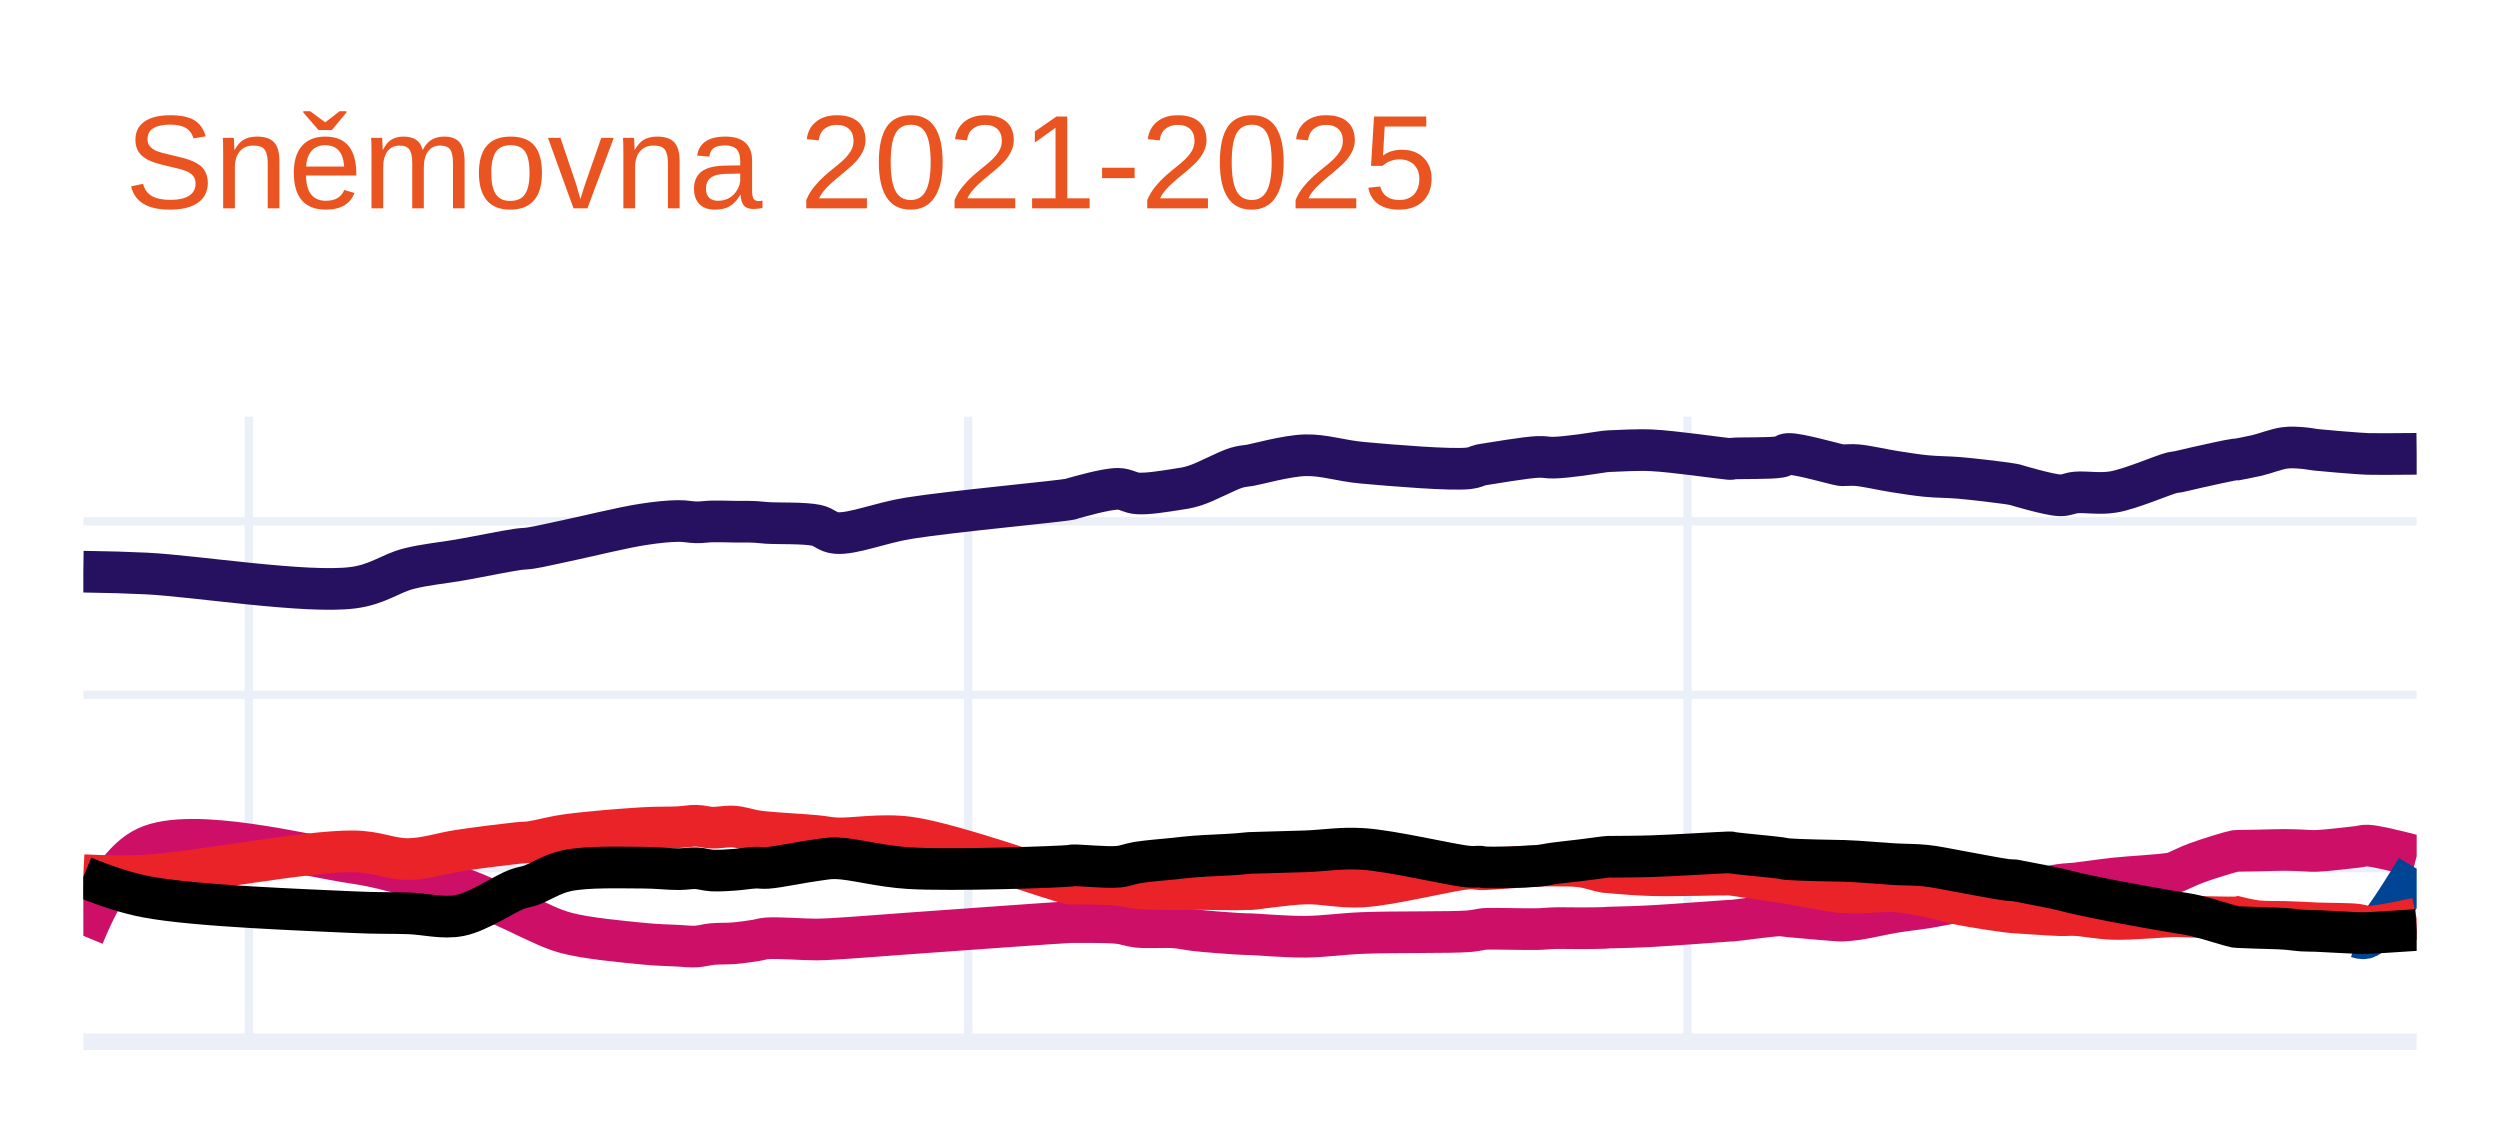
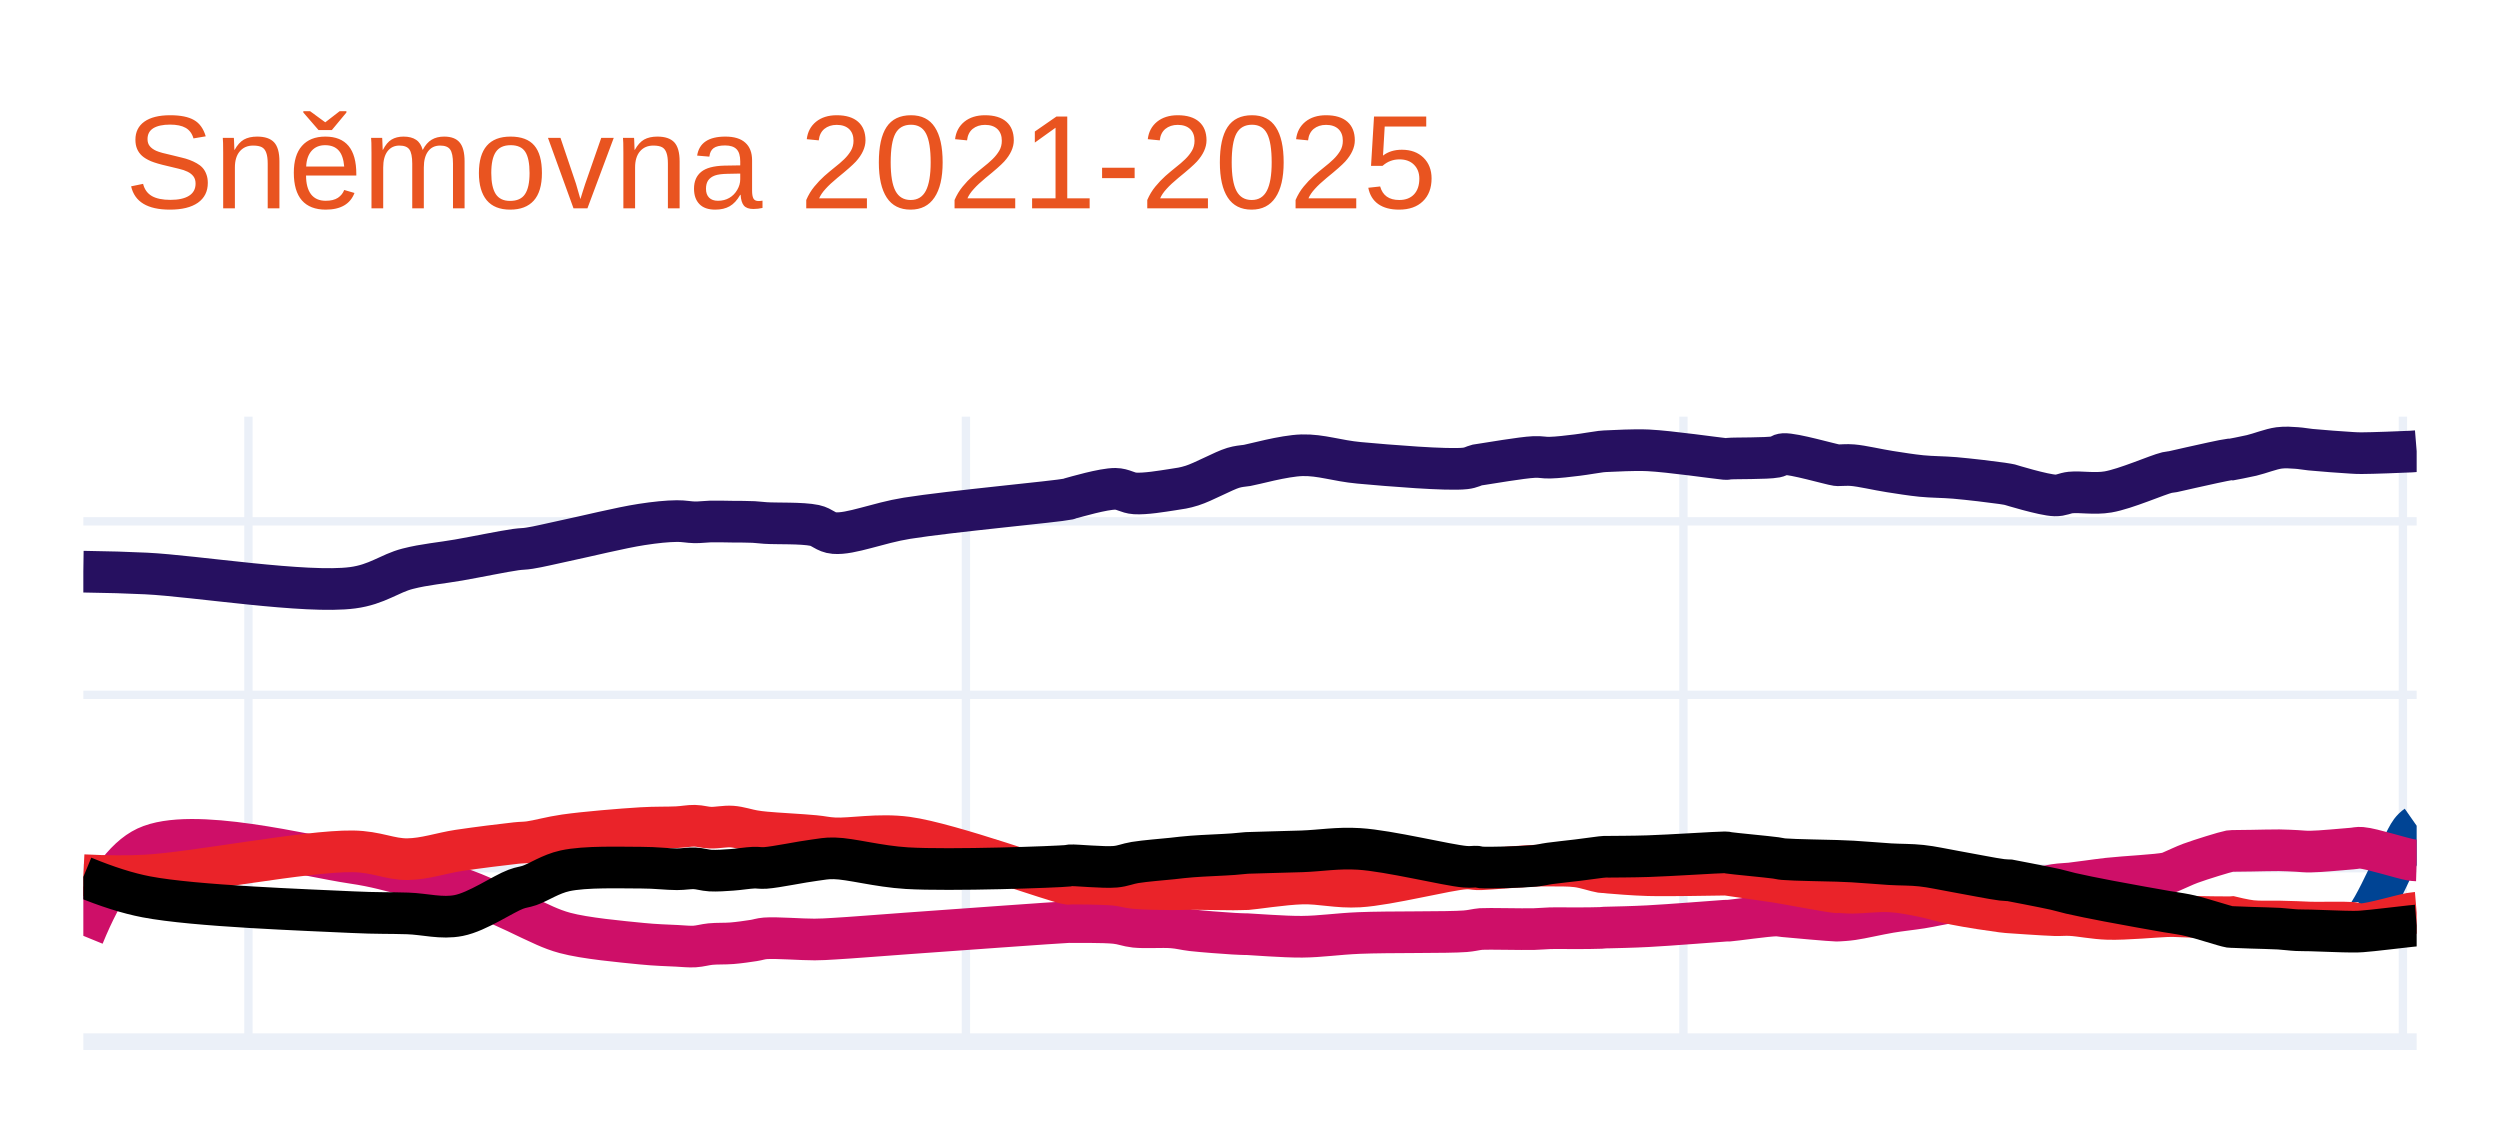
<svg xmlns="http://www.w3.org/2000/svg" class="main-svg" width="300" height="135" style="" viewBox="0 0 300 135">
  <rect x="0" y="0" width="300" height="135" style="fill: rgb(255, 255, 255); fill-opacity: 1;" />
-   <defs id="defs-67c899">
+   <defs id="defs-9e3b4b">
    <g class="clips">
-       <clipPath id="clip67c899xyplot" class="plotclip">
+       <clipPath id="clip9e3b4bxyplot" class="plotclip">
        <rect width="280" height="75" />
      </clipPath>
-       <clipPath class="axesclip" id="clip67c899x">
+       <clipPath class="axesclip" id="clip9e3b4bx">
        <rect x="10" y="0" width="280" height="135" />
      </clipPath>
-       <clipPath class="axesclip" id="clip67c899y">
+       <clipPath class="axesclip" id="clip9e3b4by">
        <rect x="0" y="50" width="300" height="75" />
      </clipPath>
-       <clipPath class="axesclip" id="clip67c899xy">
+       <clipPath class="axesclip" id="clip9e3b4bxy">
        <rect x="10" y="50" width="280" height="75" />
      </clipPath>
    </g>
    <g class="gradients" />
    <g class="patterns" />
  </defs>
  <g class="bglayer" />
  <g class="layer-below">
    <g class="imagelayer" />
    <g class="shapelayer" />
  </g>
  <g class="cartesianlayer">
    <g class="subplot xy">
      <g class="layer-subplot">
        <g class="shapelayer" />
        <g class="imagelayer" />
      </g>
      <g class="minor-gridlayer">
        <g class="x" />
        <g class="y" />
      </g>
      <g class="gridlayer">
        <g class="x">
-           <path class="xgrid crisp" transform="translate(29.86,0)" d="M0,50v75" style="stroke: rgb(235, 240, 248); stroke-opacity: 1; stroke-width: 1px;" />
-           <path class="xgrid crisp" transform="translate(116.18,0)" d="M0,50v75" style="stroke: rgb(235, 240, 248); stroke-opacity: 1; stroke-width: 1px;" />
-           <path class="xgrid crisp" transform="translate(202.5,0)" d="M0,50v75" style="stroke: rgb(235, 240, 248); stroke-opacity: 1; stroke-width: 1px;" />
+           <path class="xgrid crisp" transform="translate(29.81,0)" d="M0,50v75" style="stroke: rgb(235, 240, 248); stroke-opacity: 1; stroke-width: 1px;" />
+           <path class="xgrid crisp" transform="translate(115.91,0)" d="M0,50v75" style="stroke: rgb(235, 240, 248); stroke-opacity: 1; stroke-width: 1px;" />
+           <path class="xgrid crisp" transform="translate(202.01,0)" d="M0,50v75" style="stroke: rgb(235, 240, 248); stroke-opacity: 1; stroke-width: 1px;" />
+           <path class="xgrid crisp" transform="translate(288.35,0)" d="M0,50v75" style="stroke: rgb(235, 240, 248); stroke-opacity: 1; stroke-width: 1px;" />
        </g>
        <g class="y">
          <path class="ygrid crisp" transform="translate(0,104.19)" d="M10,0h280" style="stroke: rgb(235, 240, 248); stroke-opacity: 1; stroke-width: 1px;" />
-           <path class="ygrid crisp" transform="translate(0,83.37)" d="M10,0h280" style="stroke: rgb(235, 240, 248); stroke-opacity: 1; stroke-width: 1px;" />
+           <path class="ygrid crisp" transform="translate(0,83.38)" d="M10,0h280" style="stroke: rgb(235, 240, 248); stroke-opacity: 1; stroke-width: 1px;" />
          <path class="ygrid crisp" transform="translate(0,62.56)" d="M10,0h280" style="stroke: rgb(235, 240, 248); stroke-opacity: 1; stroke-width: 1px;" />
        </g>
      </g>
      <g class="zerolinelayer">
        <path class="yzl zl crisp" transform="translate(0,125)" d="M10,0h280" style="stroke: rgb(235, 240, 248); stroke-opacity: 1; stroke-width: 2px;" />
      </g>
      <path class="xlines-below" />
      <path class="ylines-below" />
      <g class="overlines-below" />
      <g class="xaxislayer-below" />
      <g class="yaxislayer-below" />
      <g class="overaxes-below" />
-       <g class="plot" transform="translate(10,50)" clip-path="url(#clip67c899xyplot)">
+       <g class="plot" transform="translate(10,50)" clip-path="url(#clip9e3b4bxyplot)">
        <g class="scatterlayer mlayer">
-           <g class="trace scatter traced8c28f" style="stroke-miterlimit: 2; opacity: 1;">
+           <g class="trace scatter tracea7a8bf" style="stroke-miterlimit: 2; opacity: 1;">
            <g class="fills" />
            <g class="errorbars" />
            <g class="lines">
-               <path class="js-line" d="M0,18.6Q4.32,18.66 7.57,18.82C13.46,19.11 26.81,21.26 32.4,20.52C35.36,20.13 36.83,18.81 39.02,18.25C41.09,17.72 43.07,17.57 45.17,17.2C47.4,16.81 50.52,16.16 52.03,15.94C52.77,15.83 53.01,15.87 53.68,15.77C54.77,15.6 56.25,15.24 57.94,14.89C60.43,14.37 64.66,13.31 67.16,12.93C68.84,12.67 70.24,12.53 71.42,12.52C72.25,12.51 72.86,12.67 73.55,12.68C74.2,12.69 74.76,12.59 75.44,12.57C76.24,12.55 77.17,12.59 78.04,12.6C78.91,12.61 79.9,12.59 80.64,12.63C81.18,12.66 81.42,12.71 82.06,12.75C83.36,12.84 86.46,12.72 87.97,13.04C88.96,13.25 89.28,13.87 90.34,13.96C92.32,14.13 95.59,12.74 99.09,12.18C104.27,11.35 117.19,10.18 118.48,9.89C118.63,9.86 118.59,9.85 118.72,9.81C119.35,9.64 122.72,8.65 124.16,8.66C125.11,8.67 125.6,9.15 126.52,9.21C127.77,9.29 129.75,8.95 131.01,8.76C131.93,8.62 132.46,8.56 133.38,8.27C134.75,7.84 137.17,6.5 138.34,6.14C138.94,5.96 139.48,5.91 139.76,5.87C139.87,5.85 139.87,5.86 140,5.84C140.71,5.73 144.39,4.69 146.62,4.63C148.88,4.57 150.84,5.29 153.48,5.53C157.08,5.86 164.13,6.44 166.25,6.2C166.97,6.12 167.32,5.88 167.67,5.8C167.87,5.76 167.89,5.76 168.14,5.72C169.05,5.58 173.03,4.9 174.53,4.83C175.34,4.79 175.7,4.94 176.42,4.92C177.37,4.9 178.67,4.73 179.73,4.6C180.71,4.48 182.02,4.24 182.57,4.18C182.79,4.15 182.88,4.15 183.04,4.14C183.2,4.13 183.27,4.13 183.51,4.12C184.27,4.1 186.41,3.95 188.24,4.04C190.81,4.16 196.63,5.01 197.47,5.07C197.6,5.08 197.62,5.09 197.7,5.08C197.78,5.07 197.81,5.05 197.94,5.03C198.58,4.95 202.52,5.04 203.61,4.83C204.07,4.74 204.1,4.51 204.56,4.48C205.74,4.39 210.27,5.73 210.95,5.82C211.08,5.84 211.07,5.83 211.18,5.83C211.48,5.84 212.15,5.76 212.84,5.82C213.97,5.91 215.9,6.37 217.33,6.59C218.64,6.79 219.83,6.99 221.11,7.12C222.43,7.25 223.68,7.23 225.14,7.35C226.87,7.5 229.71,7.84 230.81,8C231.26,8.06 231.76,8.16 231.76,8.16C231.76,8.16 231.76,8.16 231.76,8.16C231.76,8.16 235.85,9.4 237.2,9.44C237.99,9.46 238.32,9.17 239.09,9.1C240.26,8.99 241.94,9.31 243.58,9.04C245.7,8.69 249.54,6.99 250.68,6.72C251.03,6.64 251.09,6.67 251.39,6.61C251.91,6.51 252.66,6.31 253.51,6.12C254.77,5.84 257.66,5.19 258.24,5.13C258.37,5.12 258.48,5.13 258.48,5.13C258.48,5.13 258.48,5.13 258.48,5.13C258.48,5.13 259.99,4.85 260.84,4.65C261.86,4.41 263.17,3.88 264.16,3.75C264.94,3.65 265.62,3.71 266.28,3.76C266.87,3.8 267.24,3.9 267.94,3.98C269.15,4.11 271.82,4.32 272.91,4.4C273.44,4.44 273.55,4.45 274.09,4.47Q275.31,4.51 280,4.46" style="vector-effect: none; fill: none; stroke: rgb(38, 16, 96); stroke-opacity: 1; stroke-width: 5px; opacity: 1;" />
+               <path class="js-line" d="M0,18.6Q4.31,18.66 7.55,18.82C13.43,19.11 26.75,21.27 32.32,20.53C35.27,20.14 36.74,18.81 38.92,18.25C40.98,17.72 42.95,17.57 45.05,17.2C47.27,16.81 50.39,16.16 51.9,15.95C52.64,15.85 52.88,15.89 53.55,15.78C54.64,15.61 56.11,15.25 57.79,14.89C60.27,14.37 64.5,13.32 66.99,12.94C68.67,12.68 70.07,12.54 71.24,12.53C72.07,12.52 72.67,12.67 73.36,12.68C74.01,12.69 74.57,12.6 75.25,12.58C76.05,12.56 76.98,12.59 77.84,12.6C78.71,12.61 79.71,12.6 80.44,12.64C80.98,12.67 81.22,12.72 81.85,12.76C83.14,12.85 86.25,12.73 87.75,13.05C88.73,13.26 89.06,13.88 90.11,13.97C92.08,14.14 95.34,12.75 98.84,12.19C104.01,11.36 116.89,10.18 118.18,9.89C118.33,9.86 118.29,9.85 118.42,9.81C119.05,9.64 122.4,8.65 123.84,8.66C124.79,8.67 125.28,9.15 126.2,9.21C127.45,9.29 129.43,8.95 130.68,8.76C131.6,8.62 132.13,8.56 133.04,8.27C134.41,7.84 136.82,6.49 137.99,6.14C138.59,5.96 139.13,5.92 139.41,5.88C139.52,5.86 139.52,5.87 139.65,5.85C140.36,5.74 144.03,4.69 146.25,4.63C148.51,4.57 150.45,5.3 153.09,5.54C156.68,5.87 163.71,6.45 165.83,6.21C166.55,6.13 166.9,5.88 167.25,5.8C167.45,5.76 167.47,5.77 167.72,5.73C168.63,5.6 172.59,4.91 174.09,4.84C174.9,4.8 175.26,4.94 175.97,4.92C176.92,4.9 178.22,4.74 179.28,4.61C180.26,4.49 181.56,4.25 182.11,4.19C182.33,4.16 182.42,4.16 182.58,4.15C182.74,4.14 182.81,4.14 183.05,4.13C183.8,4.11 185.94,3.96 187.77,4.04C190.33,4.16 196.13,5 196.97,5.07C197.1,5.08 197.12,5.08 197.2,5.08C197.28,5.08 197.31,5.05 197.44,5.04C198.08,4.97 202.02,5.04 203.1,4.83C203.56,4.74 203.58,4.52 204.04,4.49C205.21,4.41 209.72,5.73 210.41,5.82C210.54,5.84 210.53,5.83 210.65,5.83C210.95,5.84 211.62,5.76 212.3,5.82C213.43,5.91 215.35,6.37 216.78,6.59C218.09,6.79 219.28,6.99 220.56,7.12C221.87,7.25 223.12,7.23 224.57,7.35C226.3,7.5 229.14,7.84 230.23,8C230.68,8.06 231.17,8.16 231.17,8.16C231.17,8.16 231.17,8.16 231.17,8.16C231.17,8.16 235.26,9.42 236.6,9.45C237.39,9.47 237.72,9.18 238.48,9.1C239.65,8.98 241.33,9.31 242.97,9.03C245.08,8.67 248.9,6.98 250.04,6.71C250.39,6.63 250.45,6.66 250.75,6.6C251.27,6.5 252.02,6.3 252.87,6.12C254.13,5.84 257.01,5.19 257.59,5.13C257.72,5.12 257.83,5.13 257.83,5.13C257.83,5.13 257.83,5.13 257.83,5.13C257.83,5.13 259.34,4.85 260.19,4.65C261.2,4.41 262.5,3.88 263.49,3.75C264.27,3.65 264.95,3.72 265.61,3.76C266.2,3.8 266.56,3.89 267.26,3.96C268.47,4.08 271.14,4.28 272.22,4.34C272.75,4.37 272.86,4.38 273.4,4.38C274.61,4.38 278.28,4.24 279.29,4.19Q279.64,4.17 280,4.14" style="vector-effect: none; fill: none; stroke: rgb(38, 16, 96); stroke-opacity: 1; stroke-width: 5px; opacity: 1;" />
            </g>
            <g class="points" />
            <g class="text" />
          </g>
-           <g class="trace scatter trace8a169f" style="stroke-miterlimit: 2; opacity: 1;">
+           <g class="trace scatter trace946ace" style="stroke-miterlimit: 2; opacity: 1;">
            <g class="fills" />
            <g class="errorbars" />
            <g class="lines">
-               <path class="js-line" d="M0,62.3Q3.59,53.55 7.57,51.69C13.07,49.11 26.78,52.72 32.4,53.54C35.33,53.97 36.86,54.49 39.02,55C41.11,55.49 43.09,55.84 45.17,56.53C47.42,57.28 50.53,58.76 52.03,59.44C52.77,59.78 53,59.93 53.68,60.23C54.76,60.71 56.22,61.49 57.94,61.95C60.4,62.61 64.67,62.99 67.16,63.24C68.85,63.41 70.24,63.43 71.42,63.49C72.25,63.53 72.86,63.62 73.55,63.58C74.2,63.54 74.76,63.36 75.44,63.29C76.24,63.21 77.17,63.26 78.04,63.19C78.91,63.12 79.9,62.97 80.64,62.86C81.19,62.78 81.42,62.65 82.06,62.6C83.35,62.5 86.44,62.75 87.97,62.74C88.94,62.73 89.3,62.7 90.34,62.64C92.34,62.53 95.6,62.26 99.09,62.01C104.28,61.64 117.19,60.7 118.48,60.65C118.62,60.64 118.59,60.65 118.72,60.65C119.35,60.66 122.73,60.61 124.16,60.76C125.11,60.86 125.6,61.12 126.52,61.22C127.77,61.35 129.75,61.19 131.01,61.29C131.93,61.36 132.44,61.52 133.38,61.63C134.73,61.78 137.19,61.97 138.34,62.04C138.96,62.08 139.48,62.09 139.76,62.1C139.87,62.1 139.87,62.1 140,62.1C140.71,62.12 144.39,62.43 146.62,62.41C148.89,62.39 150.84,62.07 153.48,61.96C157.08,61.81 164.12,61.92 166.25,61.75C166.96,61.69 167.32,61.59 167.67,61.54C167.87,61.51 167.89,61.49 168.14,61.47C169.05,61.4 173.03,61.53 174.53,61.49C175.35,61.47 175.7,61.4 176.42,61.38C177.37,61.35 178.67,61.4 179.73,61.39C180.71,61.38 182.02,61.38 182.57,61.35C182.79,61.34 182.88,61.32 183.04,61.31C183.2,61.3 183.27,61.31 183.51,61.3C184.27,61.28 186.4,61.23 188.24,61.13C190.81,60.99 196.63,60.54 197.47,60.49C197.6,60.48 197.62,60.48 197.7,60.48C197.78,60.48 197.81,60.48 197.94,60.47C198.59,60.42 202.51,59.85 203.61,59.85C204.06,59.85 204.1,59.91 204.56,59.95C205.75,60.06 210.27,60.47 210.95,60.48C211.08,60.48 211.07,60.48 211.18,60.47C211.48,60.45 212.15,60.41 212.84,60.31C213.97,60.15 215.89,59.69 217.33,59.45C218.64,59.23 219.83,59.12 221.11,58.92C222.43,58.71 223.68,58.41 225.14,58.21C226.87,57.97 229.72,57.82 230.81,57.63C231.26,57.55 231.76,57.39 231.76,57.39C231.76,57.39 231.76,57.39 231.76,57.39C231.76,57.39 235.85,56.39 237.2,56.18C237.99,56.06 238.33,56.09 239.09,56.01C240.27,55.88 241.91,55.62 243.58,55.43C245.67,55.2 249.55,55.03 250.68,54.77C251.05,54.68 251.09,54.62 251.39,54.5C251.91,54.29 252.65,53.9 253.51,53.58C254.76,53.11 257.66,52.21 258.24,52.11C258.37,52.09 258.48,52.1 258.48,52.1C258.48,52.1 258.48,52.1 258.48,52.1C258.48,52.1 259.99,52.08 260.84,52.06C261.85,52.04 263.18,51.99 264.16,51.99C264.95,51.99 265.62,52.03 266.28,52.05C266.87,52.07 267.24,52.13 267.94,52.11C269.15,52.07 271.83,51.74 272.91,51.62C273.44,51.56 273.55,51.45 274.09,51.47Q275.31,51.52 280,52.75" style="vector-effect: none; fill: none; stroke: rgb(206, 15, 104); stroke-opacity: 1; stroke-width: 5px; opacity: 1;" />
+               <path class="js-line" d="M272.22,60.62Q272.96,60.88 273.4,60.62C274.84,59.77 278.21,51.21 279.29,49.78Q279.6,49.37 280,49.09" style="vector-effect: none; fill: none; stroke: rgb(0, 68, 148); stroke-opacity: 1; stroke-width: 5px; opacity: 1;" />
            </g>
            <g class="points" />
            <g class="text" />
          </g>
-           <g class="trace scatter trace4ea42a" style="stroke-miterlimit: 2; opacity: 1;">
+           <g class="trace scatter tracedeaf29" style="stroke-miterlimit: 2; opacity: 1;">
            <g class="fills" />
            <g class="errorbars" />
            <g class="lines">
-               <path class="js-line" d="M272.91,62.48Q273.63,62.72 274.09,62.48Q275.45,61.78 280,54.25" style="vector-effect: none; fill: none; stroke: rgb(0, 68, 148); stroke-opacity: 1; stroke-width: 5px; opacity: 1;" />
+               <path class="js-line" d="M0,62.3Q3.58,53.55 7.55,51.69C13.03,49.12 26.72,52.73 32.32,53.55C35.24,53.98 36.76,54.49 38.92,55C41,55.49 42.98,55.85 45.05,56.54C47.3,57.29 50.4,58.76 51.9,59.44C52.64,59.77 52.87,59.93 53.55,60.23C54.63,60.71 56.07,61.49 57.79,61.95C60.24,62.61 64.5,62.99 66.99,63.24C68.67,63.41 70.07,63.44 71.24,63.5C72.07,63.54 72.68,63.62 73.36,63.58C74.01,63.54 74.57,63.36 75.25,63.29C76.04,63.21 76.98,63.26 77.84,63.19C78.71,63.12 79.71,62.97 80.44,62.86C80.98,62.78 81.22,62.65 81.85,62.6C83.14,62.5 86.23,62.75 87.75,62.74C88.71,62.73 89.08,62.7 90.11,62.64C92.1,62.53 95.36,62.26 98.84,62.01C104.02,61.64 116.89,60.7 118.18,60.65C118.32,60.64 118.29,60.65 118.42,60.65C119.05,60.66 122.41,60.61 123.84,60.76C124.79,60.86 125.28,61.12 126.2,61.22C127.45,61.35 129.43,61.19 130.68,61.29C131.59,61.36 132.11,61.53 133.04,61.64C134.39,61.79 136.84,61.97 137.99,62.04C138.61,62.08 139.13,62.09 139.41,62.1C139.52,62.1 139.52,62.1 139.65,62.1C140.35,62.12 144.03,62.43 146.25,62.41C148.51,62.39 150.46,62.07 153.09,61.96C156.68,61.81 163.71,61.92 165.83,61.75C166.54,61.69 166.9,61.59 167.25,61.54C167.45,61.51 167.47,61.5 167.72,61.48C168.63,61.42 172.6,61.53 174.09,61.49C174.9,61.47 175.26,61.41 175.97,61.39C176.92,61.36 178.22,61.4 179.28,61.39C180.26,61.38 181.56,61.38 182.11,61.35C182.33,61.34 182.42,61.32 182.58,61.31C182.74,61.3 182.81,61.31 183.05,61.3C183.8,61.28 185.94,61.24 187.77,61.14C190.33,61.01 196.13,60.54 196.97,60.49C197.1,60.48 197.12,60.48 197.2,60.48C197.28,60.48 197.31,60.49 197.44,60.48C198.08,60.44 202.01,59.87 203.1,59.86C203.55,59.86 203.59,59.91 204.04,59.95C205.22,60.06 209.72,60.47 210.41,60.48C210.54,60.48 210.53,60.48 210.65,60.47C210.95,60.45 211.62,60.42 212.3,60.32C213.43,60.16 215.35,59.7 216.78,59.46C218.09,59.24 219.28,59.13 220.56,58.93C221.88,58.72 223.11,58.41 224.57,58.21C226.29,57.97 229.14,57.82 230.23,57.63C230.68,57.55 231.17,57.39 231.17,57.39C231.17,57.39 231.17,57.39 231.17,57.39C231.17,57.39 235.25,56.39 236.6,56.18C237.38,56.06 237.72,56.09 238.48,56.01C239.66,55.88 241.3,55.62 242.97,55.43C245.06,55.2 248.91,55.03 250.04,54.77C250.41,54.68 250.45,54.62 250.75,54.5C251.27,54.29 252.01,53.91 252.87,53.59C254.12,53.13 257.01,52.24 257.59,52.13C257.72,52.11 257.83,52.11 257.83,52.11C257.83,52.11 257.83,52.11 257.83,52.11C257.83,52.11 259.34,52.09 260.19,52.08C261.2,52.07 262.51,52.02 263.49,52.03C264.27,52.04 264.95,52.08 265.61,52.11C266.19,52.14 266.56,52.2 267.26,52.19C268.47,52.18 271.14,51.91 272.22,51.83C272.75,51.79 272.86,51.7 273.4,51.74C274.62,51.84 278.27,53.01 279.29,53.18Q279.64,53.24 280,53.25" style="vector-effect: none; fill: none; stroke: rgb(206, 15, 104); stroke-opacity: 1; stroke-width: 5px; opacity: 1;" />
            </g>
            <g class="points" />
            <g class="text" />
          </g>
-           <g class="trace scatter trace8f66f2" style="stroke-miterlimit: 2; opacity: 1;">
+           <g class="trace scatter trace83d0d5" style="stroke-miterlimit: 2; opacity: 1;">
            <g class="fills" />
            <g class="errorbars" />
            <g class="lines">
-               <path class="js-line" d="M0,55.02Q4.33,55.24 7.57,55.06C13.47,54.73 26.77,52.09 32.4,52.16C35.31,52.19 36.86,53.12 39.02,53.09C41.11,53.06 43.06,52.36 45.17,52.05C47.39,51.72 50.52,51.33 52.03,51.17C52.77,51.09 53.01,51.13 53.68,51.04C54.77,50.89 56.24,50.45 57.94,50.21C60.42,49.86 64.67,49.52 67.16,49.37C68.85,49.27 70.24,49.32 71.42,49.26C72.25,49.22 72.86,49.08 73.55,49.09C74.2,49.1 74.76,49.3 75.44,49.32C76.24,49.35 77.18,49.13 78.04,49.19C78.91,49.25 79.9,49.59 80.64,49.71C81.18,49.8 81.42,49.82 82.06,49.88C83.36,50.01 86.44,50.17 87.97,50.32C88.94,50.41 89.3,50.54 90.34,50.6C92.33,50.71 95.64,50.04 99.09,50.5C104.33,51.2 117.18,55.9 118.48,56.05C118.62,56.07 118.59,56.04 118.72,56.04C119.35,56.03 122.72,56.04 124.16,56.18C125.11,56.27 125.6,56.48 126.52,56.57C127.77,56.69 129.75,56.69 131.01,56.7C131.93,56.71 132.45,56.67 133.38,56.67C134.73,56.67 137.19,56.74 138.34,56.73C138.96,56.73 139.48,56.69 139.76,56.69C139.87,56.69 139.87,56.7 140,56.7C140.71,56.68 144.39,56.08 146.62,56.02C148.88,55.96 150.85,56.53 153.48,56.38C157.09,56.17 164.12,54.33 166.25,54.22C166.96,54.18 167.32,54.3 167.67,54.31C167.87,54.32 167.89,54.32 168.14,54.31C169.05,54.28 173.03,53.95 174.53,53.89C175.35,53.86 175.7,53.86 176.42,53.87C177.37,53.88 178.68,53.84 179.73,53.98C180.72,54.11 182.02,54.56 182.57,54.64C182.79,54.67 182.88,54.66 183.04,54.67C183.2,54.68 183.27,54.7 183.51,54.72C184.27,54.78 186.4,54.97 188.24,55.02C190.81,55.09 196.63,54.93 197.47,54.95C197.6,54.95 197.62,54.95 197.7,54.96C197.78,54.97 197.81,54.97 197.94,54.99C198.59,55.08 202.51,55.65 203.61,55.82C204.06,55.89 204.1,55.9 204.56,55.98C205.75,56.18 210.27,57.03 210.95,57.07C211.08,57.08 211.07,57.06 211.18,57.06C211.48,57.06 212.15,57.12 212.84,57.12C213.97,57.12 215.9,56.88 217.33,56.96C218.65,57.03 219.84,57.27 221.11,57.52C222.44,57.78 223.68,58.2 225.14,58.49C226.86,58.84 229.71,59.26 230.81,59.4C231.26,59.46 231.76,59.49 231.76,59.49C231.76,59.49 231.76,59.49 231.76,59.49C231.76,59.49 235.85,59.78 237.2,59.82C237.99,59.84 238.33,59.77 239.09,59.81C240.27,59.87 241.91,60.22 243.58,60.27C245.67,60.33 249.54,59.98 250.68,59.95C251.04,59.94 251.09,59.94 251.39,59.94C251.91,59.95 252.66,60 253.51,60.02C254.77,60.05 257.66,60.11 258.24,60.09C258.37,60.09 258.48,60.07 258.48,60.07C258.48,60.07 258.48,60.07 258.48,60.07C258.48,60.07 259.98,60.44 260.84,60.54C261.85,60.65 263.18,60.6 264.16,60.63C264.95,60.66 265.62,60.68 266.28,60.71C266.87,60.74 267.24,60.77 267.94,60.8C269.15,60.85 271.83,60.83 272.91,60.96C273.44,61.02 273.54,61.2 274.09,61.21Q275.31,61.24 280,60.22" style="vector-effect: none; fill: none; stroke: rgb(234, 35, 41); stroke-opacity: 1; stroke-width: 5px; opacity: 1;" />
+               <path class="js-line" d="M0,55.02Q4.31,55.24 7.55,55.06C13.43,54.73 26.7,52.09 32.32,52.16C35.23,52.2 36.76,53.13 38.92,53.1C41,53.07 42.95,52.37 45.05,52.05C47.27,51.72 50.4,51.33 51.9,51.17C52.64,51.09 52.88,51.13 53.55,51.04C54.64,50.89 56.1,50.46 57.79,50.22C60.26,49.87 64.51,49.52 66.99,49.37C68.67,49.27 70.07,49.32 71.24,49.26C72.07,49.22 72.67,49.08 73.36,49.09C74.01,49.1 74.57,49.3 75.25,49.32C76.04,49.35 76.98,49.13 77.84,49.19C78.71,49.25 79.7,49.59 80.44,49.71C80.98,49.8 81.22,49.83 81.85,49.89C83.14,50.02 86.23,50.17 87.75,50.32C88.72,50.41 89.07,50.54 90.11,50.6C92.1,50.71 95.4,50.04 98.84,50.5C104.06,51.21 116.89,55.93 118.18,56.06C118.32,56.07 118.29,56.04 118.42,56.04C119.05,56.02 122.41,56.04 123.84,56.18C124.79,56.27 125.28,56.48 126.2,56.57C127.45,56.69 129.42,56.7 130.68,56.71C131.59,56.72 132.11,56.67 133.04,56.67C134.39,56.67 136.84,56.74 137.99,56.73C138.61,56.73 139.13,56.7 139.41,56.7C139.52,56.7 139.52,56.71 139.65,56.7C140.35,56.66 144.03,56.08 146.25,56.02C148.51,55.96 150.47,56.53 153.09,56.38C156.69,56.17 163.7,54.33 165.83,54.22C166.54,54.18 166.9,54.3 167.25,54.31C167.45,54.32 167.47,54.32 167.72,54.31C168.63,54.28 172.59,53.95 174.09,53.89C174.9,53.86 175.26,53.86 175.97,53.87C176.92,53.88 178.23,53.84 179.28,53.98C180.27,54.11 181.56,54.56 182.11,54.64C182.33,54.67 182.42,54.66 182.58,54.67C182.74,54.68 182.81,54.7 183.05,54.72C183.8,54.78 185.94,54.97 187.77,55.02C190.33,55.09 196.13,54.96 196.97,54.96C197.1,54.96 197.12,54.95 197.2,54.96C197.28,54.97 197.31,54.98 197.44,55C198.08,55.1 202.01,55.65 203.1,55.82C203.55,55.89 203.59,55.9 204.04,55.98C205.22,56.18 209.72,57.03 210.41,57.07C210.54,57.08 210.53,57.06 210.65,57.06C210.95,57.06 211.62,57.13 212.3,57.13C213.43,57.13 215.35,56.88 216.78,56.96C218.1,57.03 219.29,57.27 220.56,57.52C221.88,57.78 223.11,58.2 224.57,58.49C226.29,58.84 229.14,59.26 230.23,59.4C230.67,59.46 231.17,59.49 231.17,59.49C231.17,59.49 231.17,59.49 231.17,59.49C231.17,59.49 235.26,59.78 236.6,59.82C237.39,59.84 237.72,59.77 238.48,59.81C239.66,59.87 241.3,60.22 242.97,60.27C245.06,60.33 248.91,59.97 250.04,59.94C250.4,59.93 250.45,59.93 250.75,59.93C251.27,59.94 252.02,59.99 252.87,60.01C254.13,60.04 257.01,60.08 257.59,60.07C257.72,60.07 257.83,60.06 257.83,60.06C257.83,60.06 257.83,60.06 257.83,60.06C257.83,60.06 259.33,60.43 260.19,60.52C261.19,60.63 262.51,60.56 263.49,60.58C264.27,60.6 264.95,60.62 265.61,60.64C266.19,60.66 266.56,60.69 267.26,60.71C268.47,60.74 271.14,60.66 272.22,60.74C272.75,60.78 272.86,60.93 273.4,60.91C274.62,60.87 278.28,59.79 279.29,59.62Q279.64,59.56 280,59.53" style="vector-effect: none; fill: none; stroke: rgb(234, 35, 41); stroke-opacity: 1; stroke-width: 5px; opacity: 1;" />
            </g>
            <g class="points" />
            <g class="text" />
          </g>
-           <g class="trace scatter traced40c5b" style="stroke-miterlimit: 2; opacity: 1;">
+           <g class="trace scatter trace95e3e2" style="stroke-miterlimit: 2; opacity: 1;">
            <g class="fills" />
            <g class="errorbars" />
            <g class="lines">
-               <path class="js-line" d="M0,55.23Q4.27,56.99 7.57,57.62C13.41,58.74 26.76,59.19 32.4,59.46C35.31,59.6 36.85,59.53 39.02,59.6C41.11,59.67 43.11,60.26 45.17,59.86C47.45,59.41 50.51,57.27 52.03,56.71C52.75,56.44 53.01,56.48 53.68,56.25C54.78,55.87 56.21,54.88 57.94,54.5C60.39,53.96 64.67,54.12 67.16,54.12C68.85,54.12 70.24,54.31 71.42,54.3C72.25,54.3 72.86,54.16 73.55,54.19C74.2,54.22 74.76,54.42 75.44,54.46C76.24,54.5 77.17,54.44 78.04,54.38C78.91,54.32 79.9,54.15 80.64,54.12C81.18,54.1 81.43,54.19 82.06,54.15C83.36,54.06 86.44,53.41 87.97,53.22C88.94,53.1 89.3,52.97 90.34,52.99C92.34,53.03 95.59,53.97 99.09,54.18C104.27,54.49 117.19,54.03 118.48,53.89C118.63,53.87 118.59,53.85 118.72,53.84C119.35,53.79 122.73,54.14 124.16,54.01C125.12,53.92 125.6,53.65 126.52,53.5C127.77,53.3 129.75,53.15 131.01,53.02C131.92,52.92 132.44,52.85 133.38,52.78C134.73,52.67 137.19,52.59 138.34,52.5C138.96,52.45 139.48,52.39 139.76,52.37C139.87,52.36 139.87,52.36 140,52.35C140.71,52.31 144.39,52.24 146.62,52.16C148.89,52.08 150.85,51.71 153.48,51.87C157.09,52.09 164.12,53.82 166.25,54C166.96,54.06 167.33,53.97 167.67,54C167.87,54.02 167.89,54.06 168.14,54.08C169.05,54.14 173.03,54.05 174.53,53.91C175.35,53.83 175.7,53.71 176.42,53.61C177.37,53.48 178.67,53.35 179.73,53.22C180.71,53.1 182.02,52.91 182.57,52.85C182.79,52.83 182.88,52.82 183.04,52.81C183.2,52.8 183.27,52.81 183.51,52.81C184.27,52.8 186.4,52.8 188.24,52.74C190.81,52.66 196.63,52.3 197.47,52.28C197.6,52.28 197.62,52.27 197.7,52.28C197.78,52.29 197.81,52.32 197.94,52.34C198.58,52.45 202.51,52.8 203.61,52.95C204.06,53.01 204.1,53.06 204.56,53.1C205.74,53.21 210.27,53.29 210.95,53.3C211.08,53.3 211.07,53.3 211.18,53.3C211.48,53.31 212.15,53.34 212.84,53.38C213.97,53.45 215.9,53.61 217.33,53.7C218.64,53.78 219.83,53.74 221.11,53.88C222.44,54.02 223.68,54.32 225.14,54.57C226.87,54.87 229.71,55.45 230.81,55.58C231.26,55.63 231.76,55.64 231.76,55.64C231.76,55.64 231.76,55.64 231.76,55.64C231.76,55.64 235.86,56.42 237.2,56.72C238,56.9 238.32,57.02 239.09,57.19C240.27,57.46 241.91,57.8 243.58,58.12C245.67,58.53 249.54,59.21 250.68,59.4C251.04,59.46 251.09,59.46 251.39,59.51C251.91,59.6 252.67,59.7 253.51,59.9C254.78,60.19 257.66,61.12 258.24,61.23C258.37,61.25 258.48,61.25 258.48,61.25C258.48,61.25 258.48,61.25 258.48,61.25C258.48,61.25 259.99,61.31 260.84,61.34C261.85,61.38 263.18,61.39 264.16,61.46C264.95,61.51 265.62,61.63 266.28,61.67C266.87,61.71 267.24,61.68 267.94,61.71C269.15,61.76 271.82,61.93 272.91,61.96C273.44,61.97 273.55,61.98 274.09,61.96Q275.31,61.92 280,61.6" style="vector-effect: none; fill: none; stroke: rgb(0, 0, 0); stroke-opacity: 1; stroke-width: 5px; opacity: 1;" />
+               <path class="js-line" d="M0,55.23Q4.26,56.99 7.55,57.62C13.38,58.74 26.7,59.19 32.32,59.46C35.22,59.6 36.76,59.54 38.92,59.61C41,59.68 43,60.27 45.05,59.86C47.32,59.41 50.38,57.27 51.9,56.71C52.62,56.44 52.88,56.48 53.55,56.25C54.64,55.87 56.07,54.88 57.79,54.5C60.23,53.96 64.51,54.12 66.99,54.12C68.68,54.12 70.07,54.31 71.24,54.31C72.07,54.31 72.68,54.17 73.36,54.2C74.01,54.23 74.57,54.43 75.25,54.47C76.04,54.51 76.98,54.44 77.84,54.38C78.71,54.32 79.7,54.15 80.44,54.12C80.98,54.1 81.22,54.19 81.85,54.15C83.14,54.06 86.22,53.41 87.75,53.22C88.71,53.1 89.08,52.98 90.11,53C92.1,53.04 95.35,53.97 98.84,54.18C104.01,54.49 116.89,54.03 118.18,53.89C118.33,53.87 118.29,53.85 118.42,53.84C119.05,53.79 122.41,54.14 123.84,54.01C124.79,53.92 125.28,53.65 126.2,53.5C127.45,53.3 129.42,53.15 130.68,53.02C131.59,52.92 132.11,52.85 133.04,52.78C134.39,52.67 136.84,52.59 137.99,52.5C138.61,52.45 139.13,52.39 139.41,52.37C139.52,52.36 139.52,52.36 139.65,52.35C140.35,52.31 144.03,52.24 146.25,52.16C148.51,52.08 150.47,51.71 153.09,51.87C156.69,52.09 163.7,53.84 165.83,54.01C166.54,54.07 166.91,53.97 167.25,54C167.45,54.02 167.47,54.07 167.72,54.09C168.63,54.16 172.6,54.05 174.09,53.91C174.91,53.83 175.25,53.71 175.97,53.61C176.92,53.48 178.22,53.35 179.28,53.22C180.26,53.1 181.56,52.91 182.11,52.85C182.33,52.83 182.42,52.82 182.58,52.81C182.74,52.8 182.81,52.81 183.05,52.81C183.8,52.8 185.94,52.8 187.77,52.74C190.33,52.66 196.13,52.28 196.97,52.28C197.1,52.28 197.12,52.28 197.2,52.29C197.28,52.3 197.31,52.32 197.44,52.34C198.08,52.44 202.01,52.8 203.1,52.95C203.55,53.01 203.59,53.06 204.04,53.1C205.22,53.21 209.72,53.27 210.41,53.3C210.54,53.3 210.53,53.31 210.65,53.31C210.95,53.32 211.62,53.34 212.3,53.38C213.43,53.44 215.35,53.61 216.78,53.7C218.09,53.78 219.29,53.74 220.56,53.88C221.88,54.02 223.12,54.32 224.57,54.57C226.29,54.87 229.14,55.45 230.23,55.58C230.67,55.63 231.17,55.64 231.17,55.64C231.17,55.64 231.17,55.64 231.17,55.64C231.17,55.64 235.26,56.42 236.6,56.72C237.39,56.9 237.72,57.02 238.48,57.2C239.65,57.47 241.3,57.8 242.97,58.12C245.06,58.52 248.91,59.21 250.04,59.4C250.4,59.46 250.45,59.46 250.75,59.51C251.27,59.6 252.03,59.7 252.87,59.9C254.14,60.19 257.01,61.14 257.59,61.23C257.72,61.25 257.83,61.24 257.83,61.24C257.83,61.24 257.83,61.24 257.83,61.24C257.83,61.24 259.34,61.3 260.19,61.33C261.2,61.37 262.51,61.38 263.49,61.44C264.28,61.49 264.95,61.59 265.61,61.62C266.19,61.65 266.56,61.63 267.26,61.65C268.47,61.68 271.14,61.8 272.22,61.8C272.75,61.8 272.86,61.81 273.4,61.77C274.62,61.69 278.28,61.23 279.29,61.13Q279.64,61.09 280,61.06" style="vector-effect: none; fill: none; stroke: rgb(0, 0, 0); stroke-opacity: 1; stroke-width: 5px; opacity: 1;" />
            </g>
            <g class="points" />
            <g class="text" />
          </g>
        </g>
      </g>
      <g class="overplot" />
      <path class="xlines-above crisp" d="M0,0" style="fill: none;" />
      <path class="ylines-above crisp" d="M0,0" style="fill: none;" />
      <g class="overlines-above" />
      <g class="xaxislayer-above" />
      <g class="yaxislayer-above" />
      <g class="overaxes-above" />
    </g>
  </g>
  <g class="polarlayer" />
  <g class="smithlayer" />
  <g class="ternarylayer" />
  <g class="geolayer" />
  <g class="funnelarealayer" />
  <g class="pielayer" />
  <g class="iciclelayer" />
  <g class="treemaplayer" />
  <g class="sunburstlayer" />
  <g class="glimages" />
-   <defs id="topdefs-67c899">
+   <defs id="topdefs-9e3b4b">
    <g class="clips" />
  </defs>
  <g class="layer-above">
    <g class="imagelayer" />
    <g class="shapelayer" />
  </g>
  <g class="infolayer">
    <g class="g-gtitle">
      <text class="gtitle" x="15" y="25" text-anchor="start" dy="0em" style="font-family: Ubuntu, verdana, arial, sans-serif; font-size: 16px; fill: rgb(233, 84, 32); opacity: 1; font-weight: normal; white-space: pre;">Sněmovna 2021-2025</text>
    </g>
    <g class="g-xtitle" />
    <g class="g-ytitle" />
  </g>
</svg>
